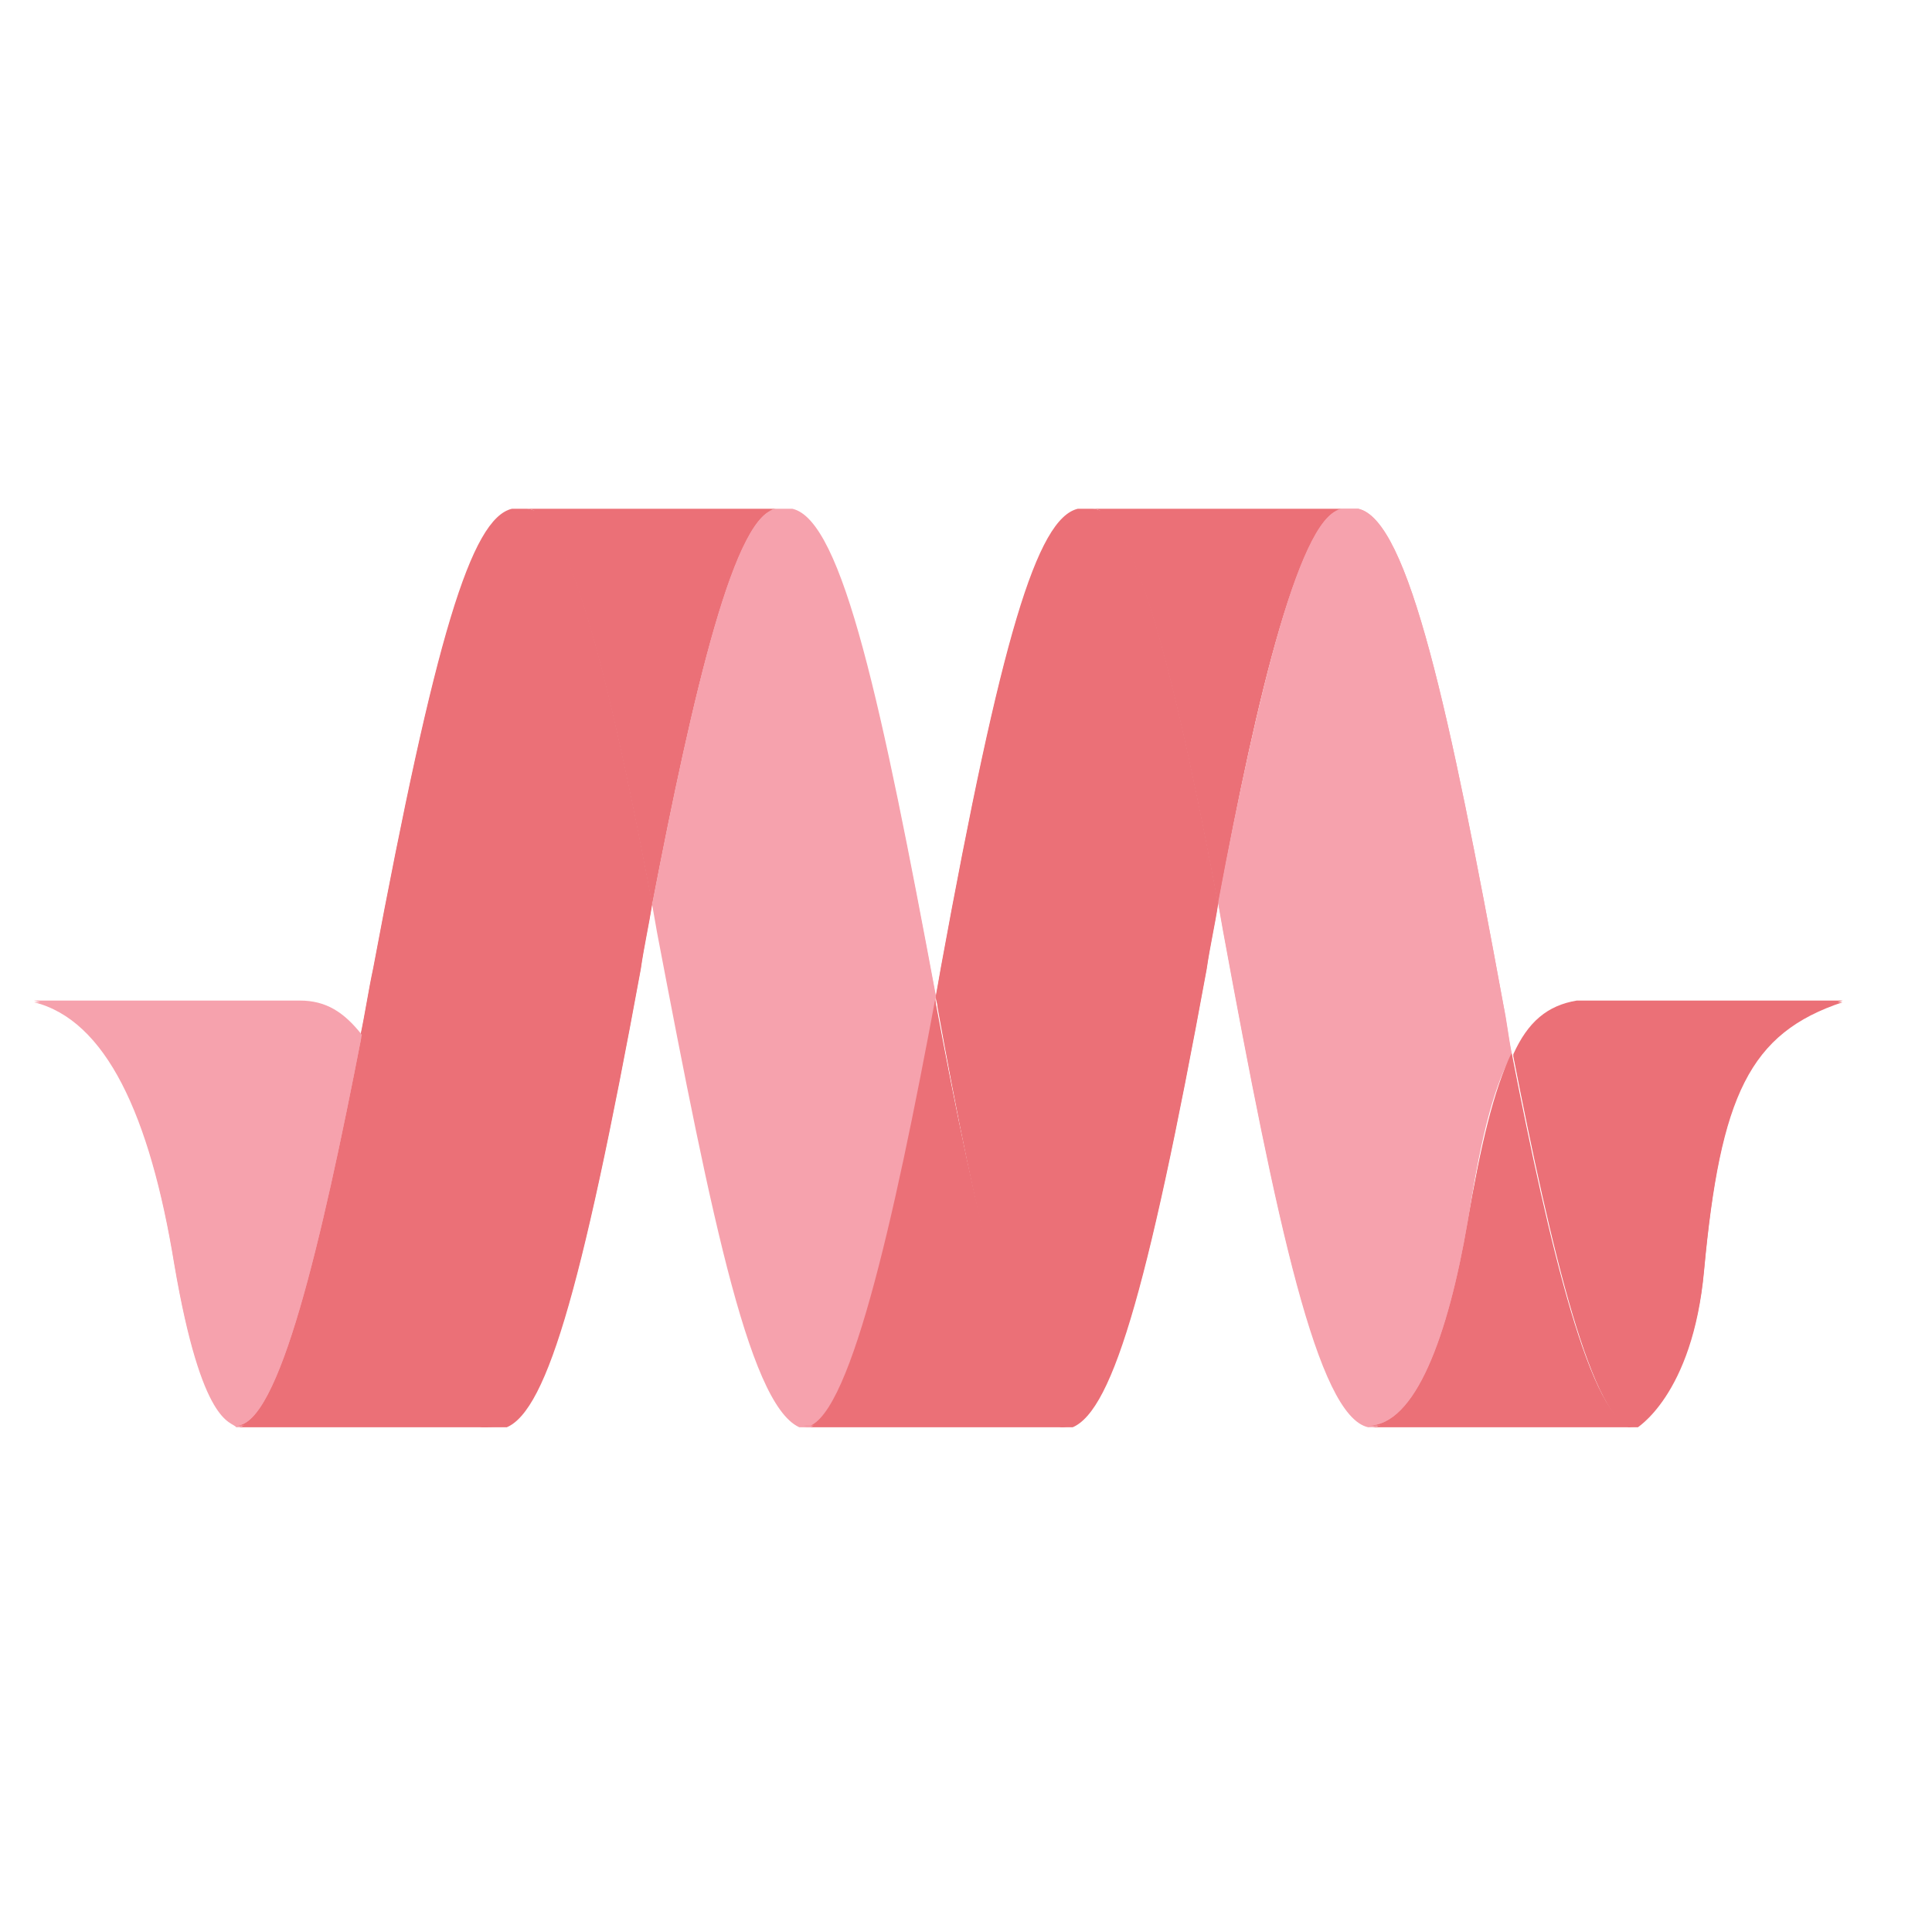
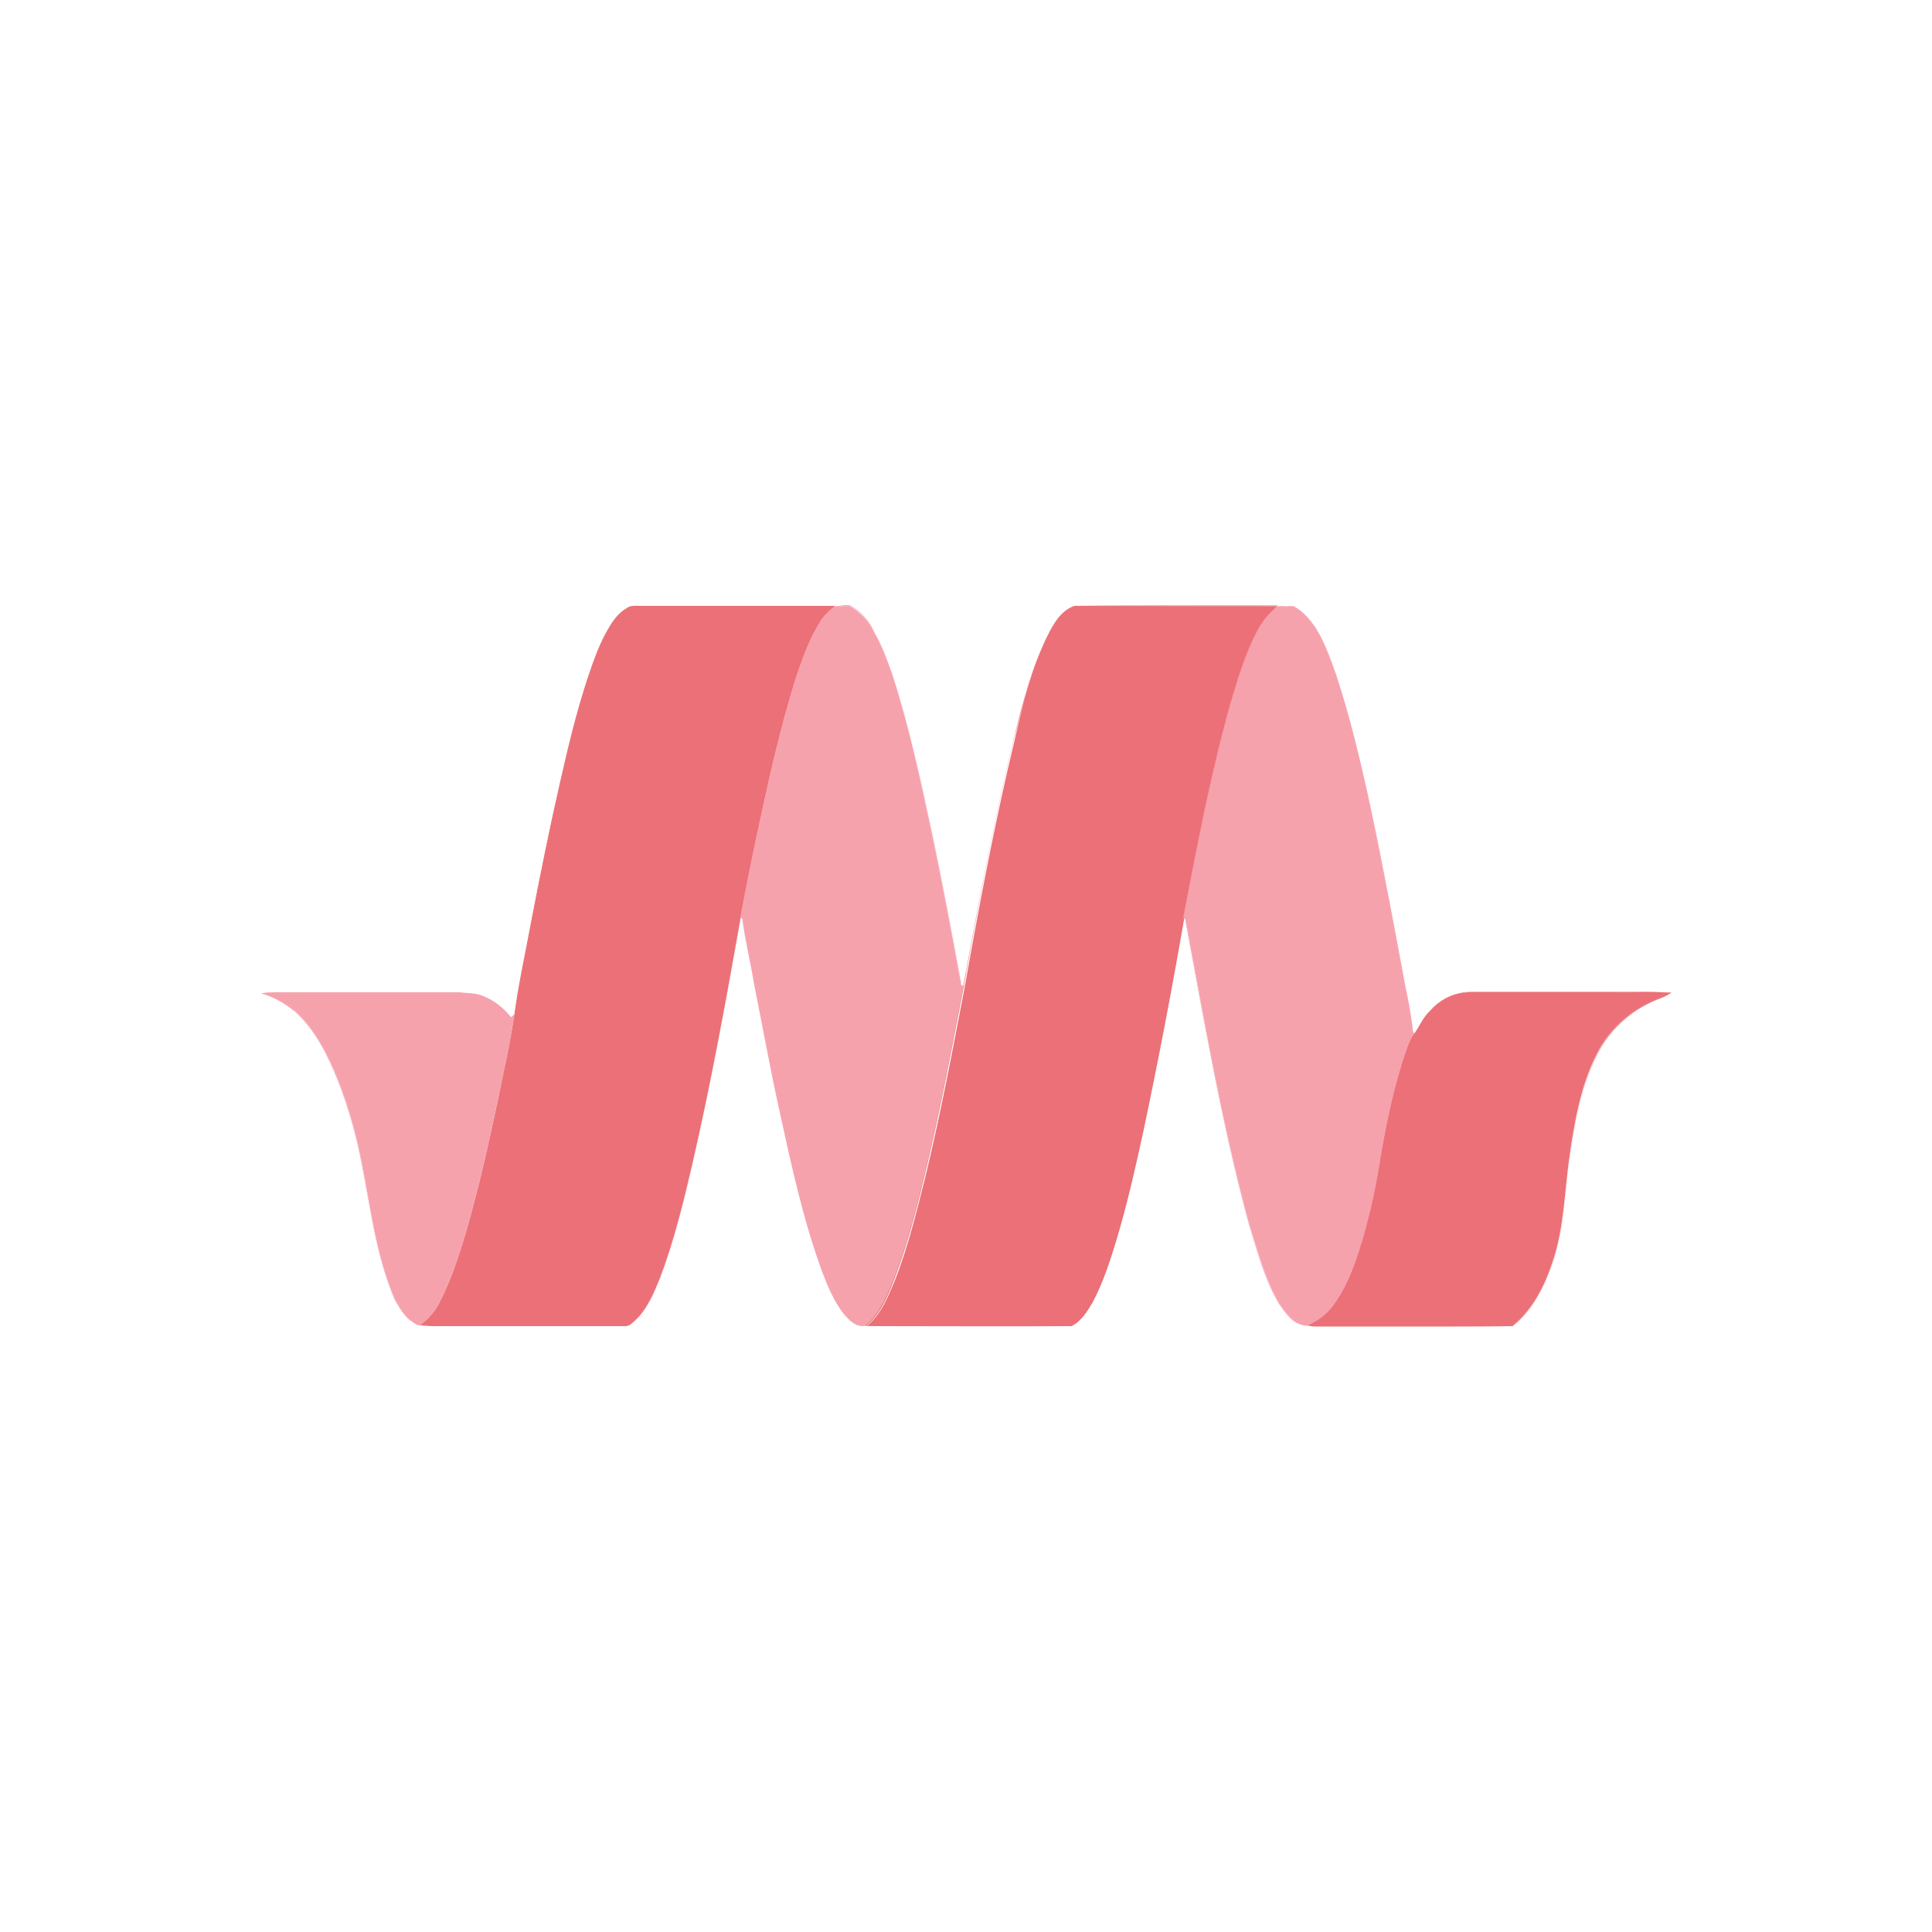
<svg xmlns="http://www.w3.org/2000/svg" width="128" height="128" viewBox="0 0 128 128">
-   <defs>
-     <clipPath id="a">
-       <path d="M100 66h23v29h-23Zm0 0" />
-     </clipPath>
-     <clipPath id="b">
-       <path d="M-402.402 94.559V33.707H583.68v60.852h-986.082Zm0 0" />
-     </clipPath>
-     <clipPath id="c">
-       <path d="M90 69h19v26H90Zm0 0" />
-     </clipPath>
-     <clipPath id="d">
-       <path d="M-402.402 94.559V33.707H583.68v60.852h-986.082Zm0 0" />
-     </clipPath>
-     <clipPath id="e">
-       <path d="M80 33h21v62H80Zm0 0" />
-     </clipPath>
-     <clipPath id="f">
-       <path d="M-402.402 94.559V33.707H583.68v60.852h-986.082Zm0 0" />
-     </clipPath>
-     <clipPath id="g">
-       <path d="M72 33h18v27H72Zm0 0" />
-     </clipPath>
-     <clipPath id="h">
-       <path d="M-402.402 94.559V33.707H583.68v60.852h-986.082Zm0 0" />
-     </clipPath>
-     <clipPath id="i">
-       <path d="M62 33h19v62H62Zm0 0" />
-     </clipPath>
-     <clipPath id="j">
-       <path d="M-402.402 94.559V33.707H583.68v60.852h-986.082Zm0 0" />
-     </clipPath>
-     <clipPath id="k">
-       <path d="M53 65h18v30H53Zm0 0" />
-     </clipPath>
-     <clipPath id="l">
-       <path d="M-402.402 94.559V33.707H583.68v60.852h-986.082Zm0 0" />
-     </clipPath>
-     <clipPath id="m">
-       <path d="M43 33h20v62H43Zm0 0" />
-     </clipPath>
-     <clipPath id="n">
-       <path d="M-402.402 94.559V33.707H583.68v60.852h-986.082Zm0 0" />
-     </clipPath>
-     <clipPath id="o">
-       <path d="M34 33h18v27H34Zm0 0" />
-     </clipPath>
-     <clipPath id="p">
-       <path d="M-402.402 94.559V33.707H583.68v60.852h-986.082Zm0 0" />
-     </clipPath>
-     <clipPath id="q">
-       <path d="M23 33h21v62H23Zm0 0" />
-     </clipPath>
-     <clipPath id="r">
-       <path d="M-402.402 94.559V33.707H583.68v60.852h-986.082Zm0 0" />
-     </clipPath>
-     <clipPath id="s">
-       <path d="M15 68h19v27H15Zm0 0" />
-     </clipPath>
-     <clipPath id="t">
-       <path d="M-402.402 94.559V33.707H583.68v60.852h-986.082Zm0 0" />
-     </clipPath>
-     <clipPath id="u">
-       <path d="M2 66h22v29H2Zm0 0" />
-     </clipPath>
-     <clipPath id="v">
-       <path d="M-402.402 94.559V33.707H583.68v60.852h-986.082Zm0 0" />
-     </clipPath>
-     <clipPath id="w">
-       <path d="M100 66h23v29h-23Zm0 0" />
-     </clipPath>
-     <clipPath id="x">
-       <path d="M-402.402 94.45V33.601H583.68v60.848h-986.082Zm0 0" />
-     </clipPath>
-     <clipPath id="y">
-       <path d="M90 69h19v26H90Zm0 0" />
-     </clipPath>
-     <clipPath id="z">
-       <path d="M-402.402 94.45V33.601H583.68v60.848h-986.082Zm0 0" />
-     </clipPath>
-     <clipPath id="A">
-       <path d="M80 33h21v62H80Zm0 0" />
-     </clipPath>
-     <clipPath id="B">
-       <path d="M-402.402 94.45V33.601H583.68v60.848h-986.082Zm0 0" />
-     </clipPath>
-     <clipPath id="C">
-       <path d="M72 33h18v27H72Zm0 0" />
-     </clipPath>
-     <clipPath id="D">
-       <path d="M-402.402 94.45V33.601H583.68v60.848h-986.082Zm0 0" />
-     </clipPath>
-     <clipPath id="E">
-       <path d="M62 33h19v62H62Zm0 0" />
-     </clipPath>
-     <clipPath id="F">
-       <path d="M-402.402 94.45V33.601H583.68v60.848h-986.082Zm0 0" />
-     </clipPath>
-     <clipPath id="G">
-       <path d="M53 65h18v30H53Zm0 0" />
-     </clipPath>
-     <clipPath id="H">
-       <path d="M-402.402 94.45V33.601H583.68v60.848h-986.082Zm0 0" />
-     </clipPath>
-     <clipPath id="I">
-       <path d="M43 33h20v62H43Zm0 0" />
-     </clipPath>
-     <clipPath id="J">
-       <path d="M-402.402 94.45V33.601H583.68v60.848h-986.082Zm0 0" />
-     </clipPath>
-     <clipPath id="K">
-       <path d="M34 33h18v27H34Zm0 0" />
-     </clipPath>
-     <clipPath id="L">
-       <path d="M-402.402 94.45V33.601H583.68v60.848h-986.082Zm0 0" />
-     </clipPath>
-     <clipPath id="M">
-       <path d="M23 33h21v62H23Zm0 0" />
-     </clipPath>
-     <clipPath id="N">
-       <path d="M-402.402 94.45V33.601H583.68v60.848h-986.082Zm0 0" />
-     </clipPath>
-     <clipPath id="O">
-       <path d="M15 68h19v27H15Zm0 0" />
-     </clipPath>
-     <clipPath id="P">
-       <path d="M-402.402 94.45V33.601H583.68v60.848h-986.082Zm0 0" />
-     </clipPath>
-     <clipPath id="Q">
-       <path d="M2 66h22v29H2Zm0 0" />
-     </clipPath>
-     <clipPath id="R">
-       <path d="M-402.402 94.45V33.601H583.68v60.848h-986.082Zm0 0" />
-     </clipPath>
-   </defs>
-   <g clip-path="url(#a)">
-     <g clip-path="url(#b)">
-       <path style="stroke:none;fill-rule:nonzero;fill:#eb7077;fill-opacity:1" d="M104.469 66.398h17.613c-6.16 2.051-8.102 6.149-9.184 17.801-.757 8.309-4.539 10.465-4.539 10.465-2.808 0-5.617-11.977-8.101-24.707.972-2.156 2.265-3.234 4.21-3.559Zm0 0" />
-     </g>
-   </g>
-   <g clip-path="url(#c)">
-     <g clip-path="url(#d)">
-       <path style="stroke:none;fill-rule:nonzero;fill:#eb7077;fill-opacity:1" d="M108.25 94.559H90.64c3.133 0 5.294-5.938 6.59-13.489.864-5.07 1.73-8.738 2.918-11.218 2.485 12.73 5.293 24.707 8.102 24.707Zm0 0" />
-     </g>
-   </g>
-   <g clip-path="url(#e)">
-     <g clip-path="url(#f)">
-       <path style="stroke:none;fill-rule:nonzero;fill:#f6a2ad;fill-opacity:1" d="M100.148 69.852c-1.296 2.37-2.16 6.148-2.918 11.218-1.296 7.551-3.457 13.489-6.59 13.489-3.35-.758-6.05-13.489-9.617-32.907-.109-.648-.214-1.187-.324-1.836 2.7-14.027 5.512-26.109 8.32-26.109h.973c3.348.754 6.051 13.488 9.617 32.906.215 1.188.325 2.157.54 3.239Zm0 0" />
-     </g>
-   </g>
-   <g clip-path="url(#g)">
-     <g clip-path="url(#h)">
-       <path style="stroke:none;fill-rule:nonzero;fill:#eb7077;fill-opacity:1" d="M72.379 33.816h16.64c-2.808 0-5.726 12.082-8.32 26.11-2.484-13.164-5.402-26.11-8.32-26.11Zm0 0" />
-     </g>
-   </g>
-   <g clip-path="url(#i)">
-     <g clip-path="url(#j)">
-       <path style="stroke:none;fill-rule:nonzero;fill:#eb7077;fill-opacity:1" d="M80.7 59.926c-.216 1.402-.54 2.804-.759 4.312-3.996 21.797-6.375 29.778-9.183 30.426-3.133 0-6.16-14.133-8.645-27.941 0-.22-.11-.434-.11-.649.11-.648.22-1.187.325-1.836 4-21.898 6.375-29.777 9.078-30.422h.973c2.918 0 5.836 12.946 8.32 26.11Zm0 0" />
-     </g>
-   </g>
-   <g clip-path="url(#k)">
-     <g clip-path="url(#l)">
-       <path style="stroke:none;fill-rule:nonzero;fill:#eb7077;fill-opacity:1" d="M70.758 94.559H53.145c3.027 0 6.05-13.489 8.753-28.594 0 .219.106.433.106.648 2.594 13.918 5.73 27.946 8.754 27.946Zm0 0" />
-     </g>
-   </g>
-   <g clip-path="url(#m)">
-     <g clip-path="url(#n)">
-       <path style="stroke:none;fill-rule:nonzero;fill:#f6a2ad;fill-opacity:1" d="M62.004 66.074c-2.809 15.106-5.832 28.59-8.75 28.59-3.457-.863-6.05-13.594-9.727-32.906-.105-.649-.215-1.188-.324-1.832 2.703-14.028 5.512-26.11 8.32-26.11h.973c3.352.754 5.945 13.27 9.508 32.258Zm0 0" />
-     </g>
-   </g>
-   <g clip-path="url(#o)">
-     <g clip-path="url(#p)">
-       <path style="stroke:none;fill-rule:nonzero;fill:#eb7077;fill-opacity:1" d="M34.887 33.816h16.636c-2.808 0-5.617 12.082-8.32 26.11-2.484-13.164-5.402-26.11-8.316-26.11Zm0 0" />
-     </g>
-   </g>
-   <g clip-path="url(#q)">
-     <g clip-path="url(#r)">
-       <path style="stroke:none;fill-rule:nonzero;fill:#eb7077;fill-opacity:1" d="M43.203 59.926c-.215 1.402-.539 2.804-.754 4.312-4 21.797-6.375 29.778-9.183 30.426-3.137 0-1.946-.539-3.891-9.277-1.945-8.739-3.457-13.918-5.512-16.617.325-1.508.54-3.02.864-4.532 4.105-21.898 6.484-29.777 9.187-30.422h.973c2.914 0 5.832 12.946 8.316 26.11Zm0 0" />
-     </g>
-   </g>
-   <g clip-path="url(#s)">
-     <g clip-path="url(#t)">
-       <path style="stroke:none;fill-rule:nonzero;fill:#eb7077;fill-opacity:1" d="M33.266 94.559H15.652c2.809 0 5.618-11.977 8.32-25.895 1.946 2.695 3.458 7.875 5.508 16.613 1.946 8.739.649 9.282 3.786 9.282Zm0 0" />
-     </g>
-   </g>
-   <g clip-path="url(#u)">
-     <g clip-path="url(#v)">
-       <path style="stroke:none;fill-rule:nonzero;fill:#f6a2ad;fill-opacity:1" d="M23.973 68.664C21.27 82.582 18.46 94.56 15.653 94.56c-.325-.434-2.27 0-4.106-10.79-1.621-9.925-4.54-16.183-9.293-17.37h17.613c1.727.105 2.914.753 4.106 2.265Zm0 0" />
-     </g>
-   </g>
-   <g clip-path="url(#w)">
-     <g clip-path="url(#x)">
-       <path style="stroke:none;fill-rule:nonzero;fill:#eb7077;fill-opacity:1" d="M104.469 66.29h17.613c-6.16 2.05-8.102 6.151-9.184 17.8-.757 8.308-4.539 10.469-4.539 10.469-2.808 0-5.617-11.977-8.101-24.707.972-2.16 2.265-3.239 4.21-3.563Zm0 0" />
-     </g>
-   </g>
-   <g clip-path="url(#y)">
-     <g clip-path="url(#z)">
-       <path style="stroke:none;fill-rule:nonzero;fill:#eb7077;fill-opacity:1" d="M108.25 94.45H90.64c3.133 0 5.294-5.934 6.59-13.485.864-5.074 1.73-8.742 2.918-11.223 2.485 12.73 5.293 24.707 8.102 24.707Zm0 0" />
-     </g>
-   </g>
-   <g clip-path="url(#A)">
-     <g clip-path="url(#B)">
-       <path style="stroke:none;fill-rule:nonzero;fill:#f6a2ad;fill-opacity:1" d="M100.148 69.742c-1.296 2.375-2.16 6.149-2.918 11.223-1.296 7.55-3.457 13.484-6.59 13.484-3.35-.754-6.05-13.484-9.617-32.906-.109-.648-.214-1.188-.324-1.836 2.7-13.918 5.512-26 8.32-26h.973c3.348.754 6.051 13.488 9.617 32.906.215.973.325 2.051.54 3.13Zm0 0" />
-     </g>
-   </g>
-   <g clip-path="url(#C)">
-     <g clip-path="url(#D)">
-       <path style="stroke:none;fill-rule:nonzero;fill:#eb7077;fill-opacity:1" d="M72.379 33.707h16.64c-2.808 0-5.726 12.082-8.32 26.11-2.484-13.165-5.402-26.11-8.32-26.11Zm0 0" />
-     </g>
-   </g>
-   <g clip-path="url(#E)">
-     <g clip-path="url(#F)">
-       <path style="stroke:none;fill-rule:nonzero;fill:#eb7077;fill-opacity:1" d="M80.7 59.816c-.216 1.403-.54 2.805-.759 4.317-3.996 21.793-6.375 29.777-9.183 30.426-3.133 0-6.16-14.137-8.645-27.946 0-.215-.11-.43-.11-.648.11-.645.22-1.184.325-1.832 4-21.903 6.375-29.778 9.078-30.426h.973c2.918 0 5.836 12.945 8.32 26.11Zm0 0" />
-     </g>
-   </g>
-   <g clip-path="url(#G)">
-     <g clip-path="url(#H)">
-       <path style="stroke:none;fill-rule:nonzero;fill:#eb7077;fill-opacity:1" d="M70.758 94.45H53.145c3.027 0 6.05-13.485 8.753-28.59 0 .214.106.43.106.644 2.594 13.918 5.73 27.945 8.754 27.945Zm0 0" />
-     </g>
-   </g>
-   <g clip-path="url(#I)">
-     <g clip-path="url(#J)">
-       <path style="stroke:none;fill-rule:nonzero;fill:#f6a2ad;fill-opacity:1" d="M62.004 65.965c-2.809 15.105-5.832 28.594-8.75 28.594-3.352-.758-6.05-13.489-9.617-32.907-.11-.648-.215-1.187-.325-1.836 2.594-14.027 5.403-26.109 8.211-26.109h.973c3.352.754 5.945 13.164 9.508 32.258Zm0 0" />
-     </g>
-   </g>
-   <g clip-path="url(#K)">
-     <g clip-path="url(#L)">
-       <path style="stroke:none;fill-rule:nonzero;fill:#eb7077;fill-opacity:1" d="M34.887 33.707h16.636c-2.808 0-5.617 12.082-8.32 26.11-2.484-13.165-5.402-26.11-8.316-26.11Zm0 0" />
-     </g>
-   </g>
-   <g clip-path="url(#M)">
-     <g clip-path="url(#N)">
-       <path style="stroke:none;fill-rule:nonzero;fill:#eb7077;fill-opacity:1" d="M43.203 59.816c-.215 1.403-.539 2.805-.754 4.317-4 21.793-6.375 29.777-9.183 30.426-3.137 0-1.946-.543-3.891-9.282-1.945-8.738-3.457-13.918-5.512-16.613.325-1.512.54-3.023.864-4.531 4.105-21.903 6.484-29.778 9.187-30.426h.973c2.914 0 5.832 12.945 8.316 26.11Zm0 0" />
-     </g>
-   </g>
-   <g clip-path="url(#O)">
-     <g clip-path="url(#P)">
-       <path style="stroke:none;fill-rule:nonzero;fill:#eb7077;fill-opacity:1" d="M33.266 94.45H15.652c2.809 0 5.618-11.977 8.32-25.895 1.946 2.699 3.458 7.875 5.508 16.617 1.946 8.738.649 9.277 3.786 9.277Zm0 0" />
-     </g>
-   </g>
-   <g clip-path="url(#Q)">
-     <g clip-path="url(#R)">
-       <path style="stroke:none;fill-rule:nonzero;fill:#f6a2ad;fill-opacity:1" d="M23.973 68.555c-2.703 13.918-5.512 25.894-8.32 25.894-.325-.433-2.27 0-4.106-10.789-1.621-9.926-4.54-16.183-9.293-17.37h17.613c1.727 0 2.914.757 4.106 2.265Zm0 0" />
-     </g>
-   </g>
+   <path style="stroke:none;fill-rule:nonzero;fill:#eb7077;fill-opacity:1" d="M40.344 41.574c.336-.562.77-1.125 1.41-1.406.254-.055.512-.027.77-.027h12.773c-.387.308-.742.64-.973 1.074-.668 1.078-1.101 2.281-1.511 3.457-1.153 3.61-1.946 7.32-2.739 11.035-.36 1.688-.691 3.379-1 5.043-.972 5.504-1.969 10.98-3.226 16.434-.586 2.507-1.203 5.02-2.121 7.449-.438 1-.848 2.074-1.664 2.816-.18.18-.387.383-.668.36H30.133c-.77-.028-1.512.05-2.281-.028.511-.383.949-.87 1.253-1.433.848-1.614 1.383-3.352 1.895-5.094.797-2.79 1.41-5.633 2.023-8.45.383-1.867.82-3.71 1.075-5.577.308-2.075.77-4.149 1.129-6.223.586-3.047 1.203-6.117 1.894-9.137.563-2.355 1.125-4.738 1.867-7.043.36-1.097.77-2.226 1.356-3.25Zm0 0" />
+   <path style="stroke:none;fill-rule:nonzero;fill:#eb7077;fill-opacity:1" d="M40.344 41.574c.36-.562.797-1.125 1.41-1.383v-.023.023c.129-.023.254-.023.383-.023h13.16v-.055c-.387.309-.742.64-.973 1.078h.024-.024c-.668 1.075-1.101 2.278-1.511 3.454-1.153 3.613-1.946 7.324-2.739 11.035a198.02 198.02 0 0 0-1 5.043c-.972 5.504-1.969 10.984-3.226 16.437-.586 2.508-1.203 5.016-2.121 7.45h.023-.023c-.438.995-.848 2.07-1.664 2.816-.18.152-.36.355-.59.355H30.156v.028-.028h-1.383c-.304 0-.613 0-.894-.05v.05c.512-.383.973-.87 1.254-1.433.844-1.614 1.383-3.352 1.894-5.094.793-2.79 1.434-5.633 2.024-8.45.383-1.867.816-3.71 1.074-5.577.309-2.075.77-4.149 1.125-6.223.59-3.047 1.203-6.117 1.895-9.137.562-2.355 1.128-4.738 1.87-7.043.356-1.097.766-2.199 1.329-3.25-.614 1.024-.996 2.125-1.38 3.25-.769 2.305-1.331 4.66-1.87 7.043-.692 3.02-1.305 6.09-1.895 9.137-.383 2.074-.844 4.148-1.125 6.223-.281 1.867-.719 3.71-1.074 5.578-.59 2.843-1.23 5.66-2.023 8.449-.512 1.742-1.051 3.48-1.895 5.094-.281.562-.742 1.023-1.254 1.433l-.027.028h.05c.31.023.618.05.899.05h12.645v-.027.027h.05c.258 0 .438-.203.617-.359.817-.742 1.254-1.816 1.665-2.816.918-2.43 1.535-4.942 2.12-7.45 1.258-5.453 2.255-10.93 3.227-16.433.309-1.692.668-3.38 1-5.043.766-3.715 1.586-7.426 2.739-11.035h-.024.023c.41-1.203.844-2.38 1.512-3.457.254-.434.614-.743.973-1.075l.023-.023H42.137c-.13 0-.254 0-.383.023-.64.258-1.074.82-1.41 1.383Zm0 0" />
+   <path style="stroke:none;fill-rule:nonzero;fill:#f6a2ad;fill-opacity:1" d="M55.297 40.168h.973c.714.383 1.332.996 1.664 1.738.46.848.82 1.766 1.152 2.688 1.125 3.484 1.894 7.066 2.66 10.652.668 3.2 1.281 6.426 1.871 9.649.051.18 0 .41.203.46-.82 4.25-1.613 8.5-2.636 12.7-.563 2.277-1.125 4.53-1.973 6.707-.457 1.101-.918 2.277-1.867 3.07-.614.129-1.051-.332-1.407-.742-.64-.817-1.05-1.79-1.41-2.762-1.28-3.484-2.047-7.094-2.84-10.703-.59-2.816-1.128-5.633-1.69-8.45-.255-1.433-.59-2.84-.767-4.273a.72.72 0 0 0-.156-.101c.309-1.692.668-3.38 1-5.043.766-3.715 1.586-7.426 2.739-11.035.41-1.203.843-2.38 1.511-3.457.23-.461.586-.793.973-1.098Zm0 0" />
+   <path style="stroke:none;fill-rule:nonzero;fill:#f6a2ad;fill-opacity:1" d="M55.297 40.168c.23.023.433 0 .664 0h.332v-.027.027c.719.383 1.332.996 1.664 1.738.461.848.82 1.766 1.152 2.688h.028-.028c1.13 3.484 1.895 7.066 2.664 10.652.664 3.2 1.282 6.426 1.868 9.649.027.078.027.18.05.28.028.079.079.18.18.18v-.023h-.023c-.82 4.25-1.614 8.5-2.637 12.695-.566 2.282-1.129 4.532-1.973 6.707-.46 1.102-.922 2.282-1.867 3.075v.023-.023c-.078.023-.156.023-.207.023-.484 0-.871-.383-1.203-.766h.027c-.64-.82-1.023-1.793-1.41-2.765-1.277-3.48-2.047-7.09-2.84-10.7-.59-2.816-1.129-5.632-1.691-8.449h-.024.024c-.254-1.433-.586-2.843-.766-4.277a1.211 1.211 0 0 0-.156-.102v.028h.027c.309-1.692.664-3.38 1-5.043.766-3.715 1.586-7.426 2.739-11.035h-.028.028c.41-1.203.843-2.38 1.507-3.457.18-.461.54-.766.899-1.098-.387.305-.742.637-1 1.074h.027-.027c-.664 1.074-1.102 2.278-1.508 3.457-1.152 3.61-1.95 7.32-2.742 11.031a197.844 197.844 0 0 0-.996 5.043.606.606 0 0 0 .152.102v-.023h-.027c.18 1.433.539 2.84.77 4.273.562 2.816 1.074 5.66 1.69 8.45.794 3.609 1.56 7.218 2.84 10.698.383.973.77 1.95 1.434 2.766.332.36.719.77 1.23.77.075 0 .153 0 .231-.028.973-.793 1.434-1.969 1.867-3.07.844-2.203 1.434-4.453 1.973-6.707 1.023-4.2 1.816-8.45 2.637-12.7v-.023h-.028c-.101-.027-.152-.078-.152-.156-.027-.074-.027-.18-.05-.281h-.028.027a396.75 396.75 0 0 0-1.87-9.649c-.767-3.586-1.536-7.168-2.661-10.652a25.165 25.165 0 0 0-1.152-2.688h-.028.028c-.332-.765-.95-1.382-1.664-1.765h-.333c-.207.05-.437.05-.64.078Zm0 0" />
+   <path style="stroke:none;fill-rule:nonzero;fill:#eb7077;fill-opacity:1" d="M69.402 42.113c.41-.77.895-1.64 1.793-1.945 4.477-.027 8.957 0 13.438 0-.41.406-.844.844-1.125 1.355-.871 1.563-1.383 3.278-1.895 4.993-1.332 4.683-2.277 9.472-3.148 14.285a382.909 382.909 0 0 1-2.715 14.156c-.512 2.356-1.05 4.734-1.742 7.066-.434 1.434-.895 2.891-1.61 4.25-.359.614-.77 1.278-1.41 1.586-4.273.028-8.55 0-12.824 0-.23 0-.488 0-.719-.027.95-.766 1.41-1.969 1.871-3.07.844-2.176 1.407-4.453 1.97-6.707 1.023-4.2 1.82-8.45 2.636-12.7.973-5.476 2-10.93 3.305-16.332.535-2.355 1.125-4.734 2.175-6.91Zm0 0" />
+   <path style="stroke:none;fill-rule:nonzero;fill:#eb7077;fill-opacity:1" d="M69.402 42.113c.41-.77.922-1.64 1.793-1.922v-.023.023c2.227 0 4.477-.023 6.707-.023h6.707v-.027c-.41.41-.87.843-1.152 1.355h.023-.023c-.871 1.563-1.383 3.277-1.894 4.992-1.333 4.688-2.282 9.473-3.149 14.285-.82 4.739-1.715 9.45-2.715 14.157-.511 2.355-1.05 4.738-1.742 7.066-.434 1.434-.894 2.895-1.613 4.227-.356.613-.742 1.277-1.406 1.586v.023-.023c-1.512 0-3.047.023-4.56.023h-8.292c-.23 0-.484 0-.715-.023v.05c.973-.793 1.434-1.972 1.867-3.07.844-2.203 1.434-4.457 1.973-6.71 1.023-4.196 1.816-8.446 2.637-12.696.972-5.48 1.996-10.93 3.3-16.332.641-2.383 1.23-4.762 2.254-6.938-1.074 2.176-1.664 4.532-2.254 6.887-1.304 5.398-2.328 10.879-3.328 16.332-.82 4.25-1.613 8.5-2.636 12.695-.563 2.282-1.125 4.532-1.973 6.707-.457 1.102-.918 2.282-1.867 3.075l-.024.023h.051c.23.027.484.027.715.027h8.293c1.512 0 3.047 0 4.558-.027.665-.305 1.075-.996 1.434-1.586.719-1.355 1.176-2.789 1.613-4.25.692-2.328 1.227-4.683 1.743-7.066a379.778 379.778 0 0 0 2.71-14.157c.899-4.785 1.82-9.574 3.149-14.285h-.023.023c.512-1.715 1.023-3.43 1.894-4.992.282-.535.72-.945 1.13-1.355l.023-.028h-6.758c-2.227 0-4.48 0-6.707.028-.871.308-1.383 1.18-1.766 1.972Zm0 0" />
+   <path style="stroke:none;fill-rule:nonzero;fill:#f6a2ad;fill-opacity:1" d="M84.61 40.168h1.097c.59.305 1 .816 1.383 1.355.617.973 1 2.075 1.383 3.122.949 2.867 1.64 5.84 2.28 8.78.845 3.97 1.61 7.99 2.329 11.981.18.95.36 1.922.461 2.895l.18.18c-.41.562-.563 1.226-.793 1.894-.72 2.277-1.18 4.66-1.563 7.016-.308 1.84-.719 3.683-1.305 5.476-.437 1.332-.949 2.637-1.792 3.738-.41.536-.95.946-1.563 1.204-.945.101-1.484-.793-1.945-1.461-.95-1.637-1.434-3.453-1.996-5.246-1.793-6.606-2.946-13.34-4.2-20.07 0-.102-.078-.18-.152-.231.895-4.79 1.816-9.574 3.148-14.285.512-1.715 1.024-3.43 1.895-4.993.305-.539.742-.949 1.152-1.355Zm0 0" />
+   <path style="stroke:none;fill-rule:nonzero;fill:#f6a2ad;fill-opacity:1" d="M84.61 40.168c.23.023.484 0 .742 0h.355v-.027.027c.59.305 1 .816 1.36 1.355h.023-.024c.614.973.996 2.047 1.383 3.122h.024-.024c.946 2.867 1.637 5.84 2.278 8.78a379.008 379.008 0 0 1 2.328 11.981c.18.95.36 1.922.46 2.895l.18.18h-.023c-.41.562-.567 1.253-.797 1.894-.715 2.277-1.176 4.66-1.559 7.016-.308 1.84-.718 3.683-1.308 5.476-.434 1.332-.945 2.637-1.79 3.738-.41.536-.948.922-1.562 1.204v.023-.023h-.152c-.848 0-1.36-.844-1.793-1.461h-.027.027c-.95-1.637-1.434-3.453-1.973-5.246h-.023.023c-1.793-6.606-2.941-13.34-4.199-20.07h-.023.023c0-.102-.074-.208-.176-.259v.028h.024c.894-4.79 1.816-9.574 3.148-14.285h-.023.023c.512-1.715 1.024-3.43 1.895-4.993.332-.511.77-.921 1.18-1.355-.438.406-.872.816-1.153 1.355h.023-.023c-.871 1.563-1.383 3.278-1.894 4.993-1.333 4.683-2.282 9.472-3.149 14.285.074.05.125.129.152.23 1.254 6.707 2.407 13.465 4.2 20.07.535 1.794 1.046 3.61 1.996 5.247.433.64.945 1.484 1.816 1.484h.156c.614-.281 1.176-.691 1.559-1.203.871-1.098 1.383-2.406 1.82-3.734a40.093 40.093 0 0 0 1.305-5.48c.383-2.356.844-4.735 1.562-7.017h-.027.027c.23-.636.383-1.328.793-1.867l-.18-.18h.028a28.425 28.425 0 0 0-.488-2.89c-.742-3.996-1.485-8.016-2.328-11.984-.64-2.942-1.332-5.91-2.282-8.778-.382-1.078-.765-2.176-1.382-3.152-.383-.535-.793-1.047-1.38-1.356h-.359a2.767 2.767 0 0 0-.793-.023ZM17.281 65.816c.282-.023.586-.074.895-.074h12.289c.512.074 1.047.024 1.562.254.715.281 1.356.793 1.84 1.41.055-.027.156-.129.207-.18-.281 1.868-.719 3.712-1.074 5.579-.59 2.843-1.23 5.66-2.023 8.449-.512 1.742-1.051 3.48-1.895 5.094-.281.562-.742 1.05-1.254 1.433-.18.028-.332-.101-.488-.203-.535-.332-.844-.922-1.152-1.46-1.536-3.509-1.715-7.4-2.66-11.083-.489-1.844-1.075-3.664-1.973-5.351-.535-1.024-1.203-1.996-2.075-2.766-.664-.484-1.406-.922-2.199-1.102Zm0 0" />
+   <path style="stroke:none;fill-rule:nonzero;fill:#f6a2ad;fill-opacity:1" d="M17.281 65.816c.305 0 .586-.05.895-.05h12.289v-.024.024c.512.078 1.047.027 1.562.257.715.282 1.356.793 1.84 1.407h.028c.05-.024.152-.13.203-.18v-.023h-.024c-.281 1.867-.719 3.71-1.074 5.578-.59 2.843-1.23 5.66-2.023 8.449-.512 1.742-1.051 3.48-1.895 5.094-.281.562-.742 1.023-1.254 1.433v.028-.028h-.05c-.157 0-.282-.101-.438-.203-.535-.332-.817-.922-1.152-1.46h-.024.023c-1.535-3.509-1.714-7.4-2.66-11.083-.488-1.844-1.074-3.664-1.972-5.351-.535-1.024-1.203-1.996-2.075-2.766-.64-.512-1.382-.922-2.199-1.102.793.207 1.535.618 2.176 1.153v-.024c.871.766 1.535 1.739 2.074 2.762.867 1.691 1.485 3.508 1.969 5.352.95 3.66 1.129 7.55 2.664 11.086.332.535.64 1.125 1.176 1.457.129.078.281.207.437.207h.051c.512-.383.973-.871 1.254-1.434.844-1.613 1.383-3.355 1.895-5.094.793-2.793 1.433-5.633 2.023-8.449.383-1.867.816-3.71 1.074-5.582v-.05l-.027.027c-.05.05-.152.128-.203.18v.023h.023c-.484-.614-1.125-1.125-1.84-1.407v.024-.024c-.515-.23-1.05-.18-1.562-.257h-12.29a3.62 3.62 0 0 0-.894.05Zm0 0" />
+   <path style="stroke:none;fill-rule:nonzero;fill:#eb7077;fill-opacity:1" d="M94.719 66.996c.719-.793 1.77-1.305 2.844-1.254h9.242c1.277.024 2.586-.05 3.863.024-.383.257-.844.359-1.254.562a7.518 7.518 0 0 0-3.379 3.047c-1.23 2.152-1.664 4.61-2.023 7.016-.356 2.355-.356 4.812-1.125 7.117-.512 1.613-1.305 3.226-2.664 4.3-4.25.051-8.473 0-12.696.024-.28 0-.562 0-.82-.05.613-.282 1.152-.665 1.563-1.204.843-1.101 1.382-2.406 1.793-3.738.562-1.79.996-3.61 1.304-5.477.383-2.355.844-4.734 1.563-7.015.23-.641.382-1.328.793-1.895.332-.46.562-1.047.996-1.457Zm0 0" />
+   <path style="stroke:none;fill-rule:nonzero;fill:#eb7077;fill-opacity:1" d="M94.719 66.996c.691-.742 1.691-1.254 2.715-1.254h11.726c.512 0 1.024 0 1.535.051v-.05c-.386.253-.847.355-1.254.562v.023-.023a7.4 7.4 0 0 0-3.379 3.07c-1.23 2.152-1.664 4.61-2.023 7.016-.36 2.379-.36 4.812-1.129 7.117-.512 1.613-1.305 3.226-2.66 4.273v.028-.028c-1.844.028-3.66.028-5.504.028h-7.425c-.204 0-.383 0-.587-.051v.05c.614-.28 1.176-.69 1.559-1.203.871-1.101 1.383-2.406 1.82-3.738.563-1.793.996-3.61 1.305-5.476.383-2.356.844-4.739 1.562-7.016h-.027.027c.23-.64.383-1.332.793-1.871.305-.512.536-1.074.946-1.508-.434.41-.664.996-.996 1.484-.41.563-.563 1.254-.793 1.895-.72 2.277-1.18 4.66-1.563 7.016-.308 1.84-.719 3.683-1.305 5.476-.437 1.332-.949 2.637-1.792 3.738-.41.536-.95.922-1.563 1.204l-.05.023h.05c.203.055.383.055.59.055h7.422c1.844 0 3.66 0 5.504-.028 1.359-1.074 2.152-2.687 2.687-4.3.77-2.305.77-4.762 1.13-7.118.358-2.406.792-4.863 2.022-7.015a7.5 7.5 0 0 1 3.38-3.047c.406-.203.867-.305 1.253-.586l.051-.027h-.05c-.512-.024-1.024-.051-1.536-.051H97.562v.027-.027h-.128a3.576 3.576 0 0 0-2.715 1.281Zm0 0" />
</svg>
